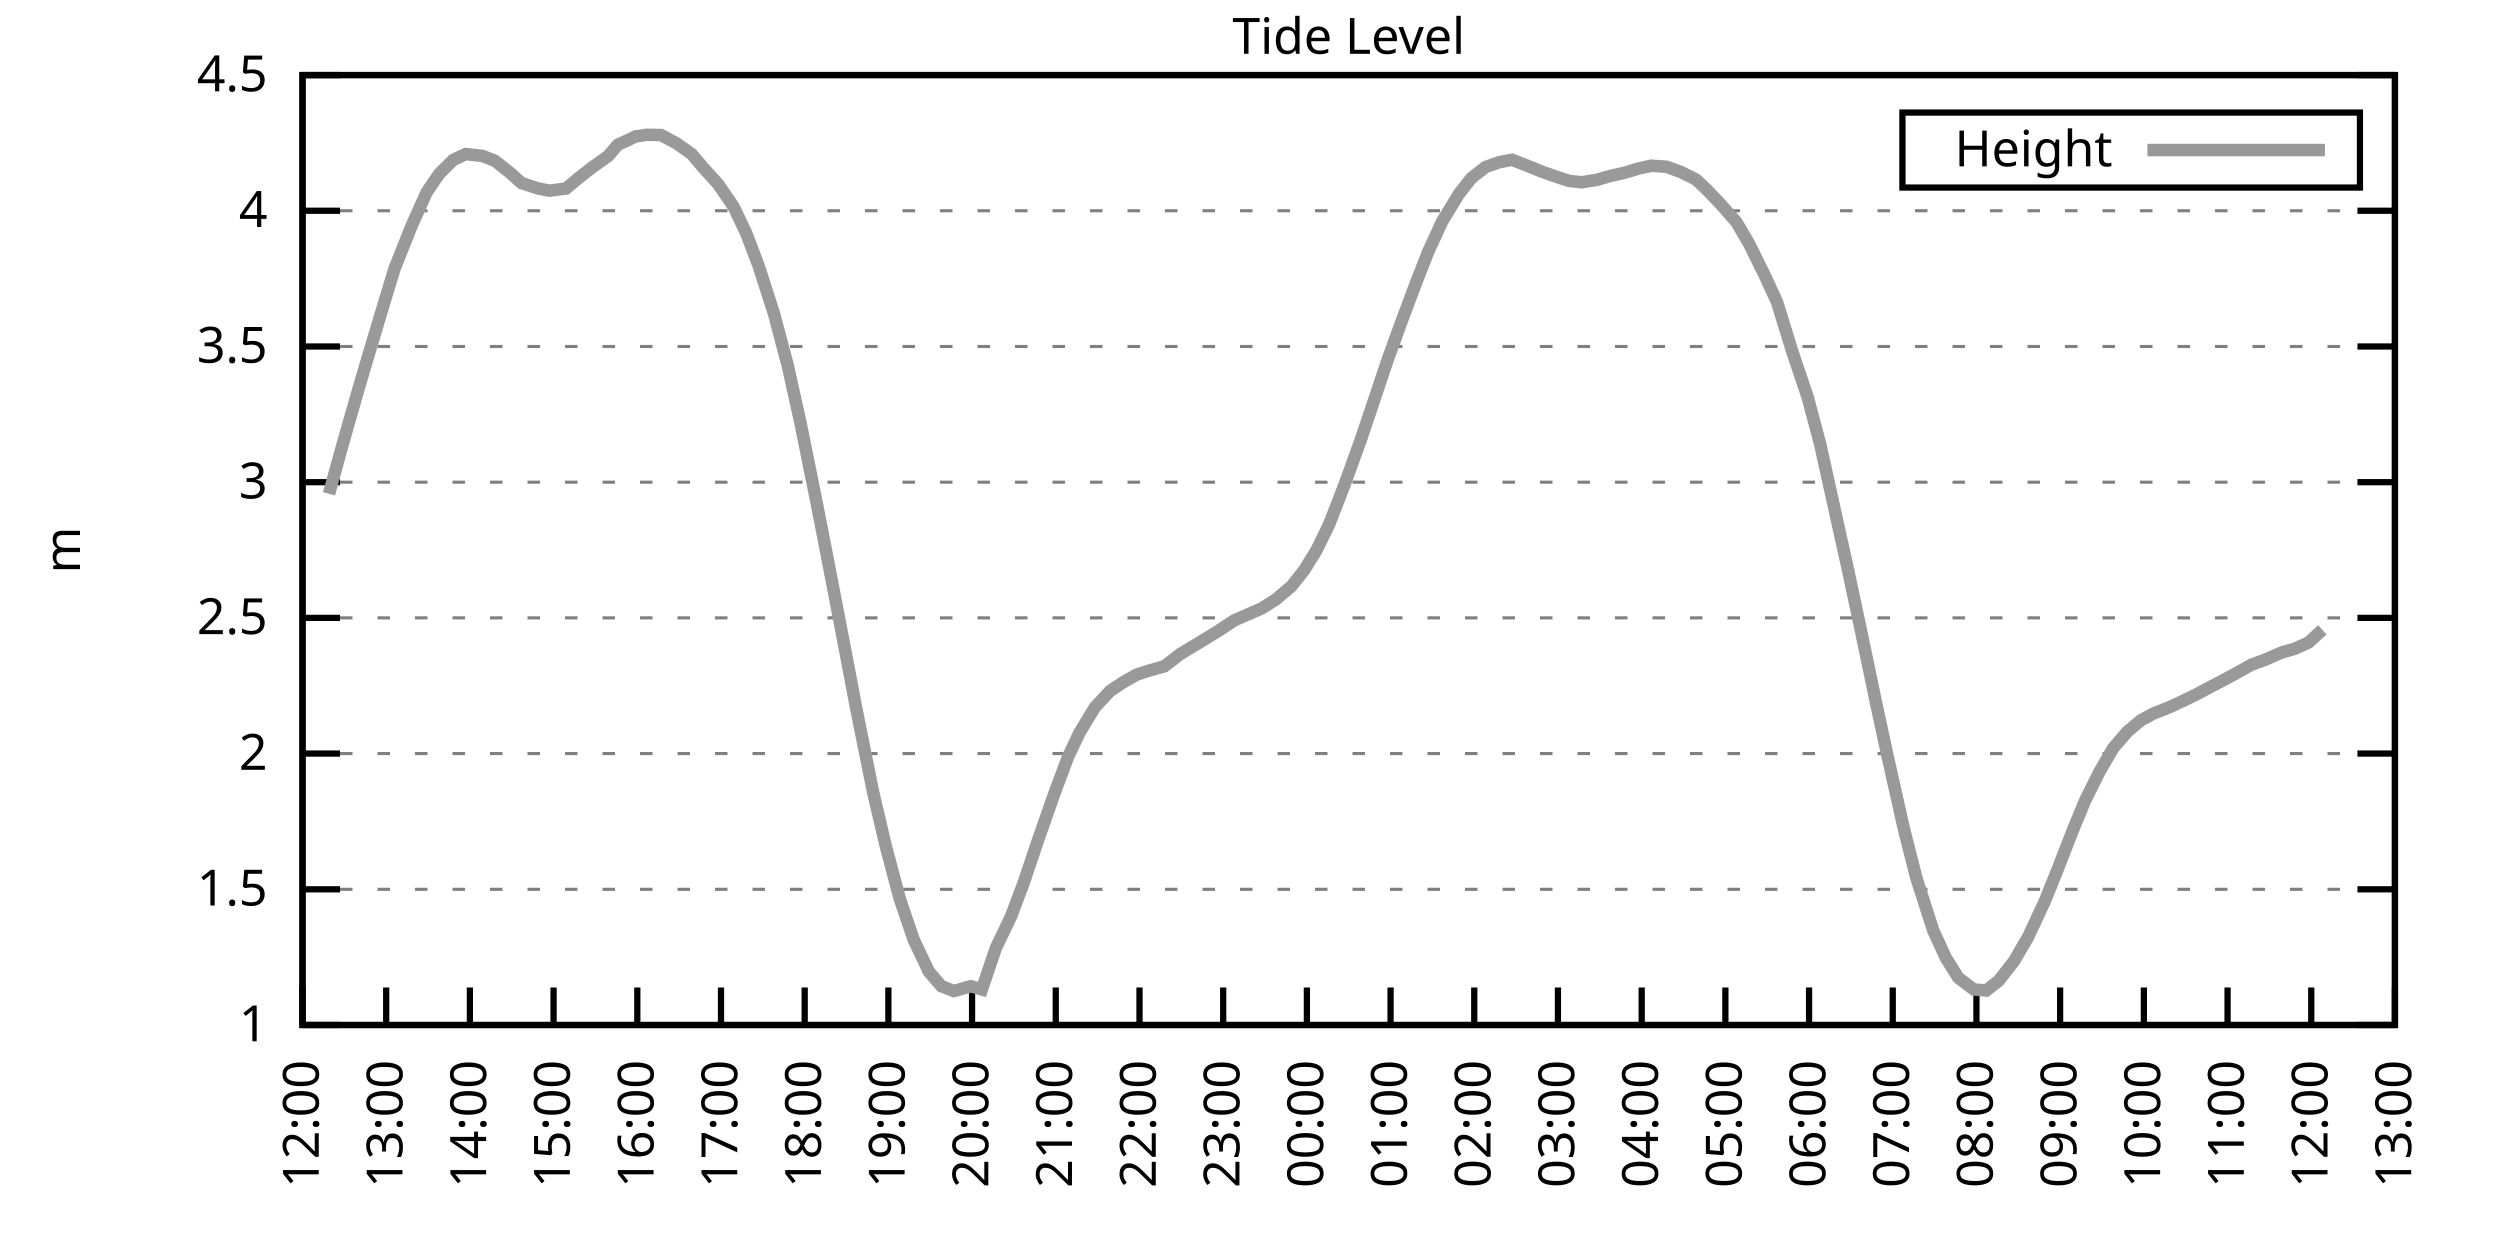
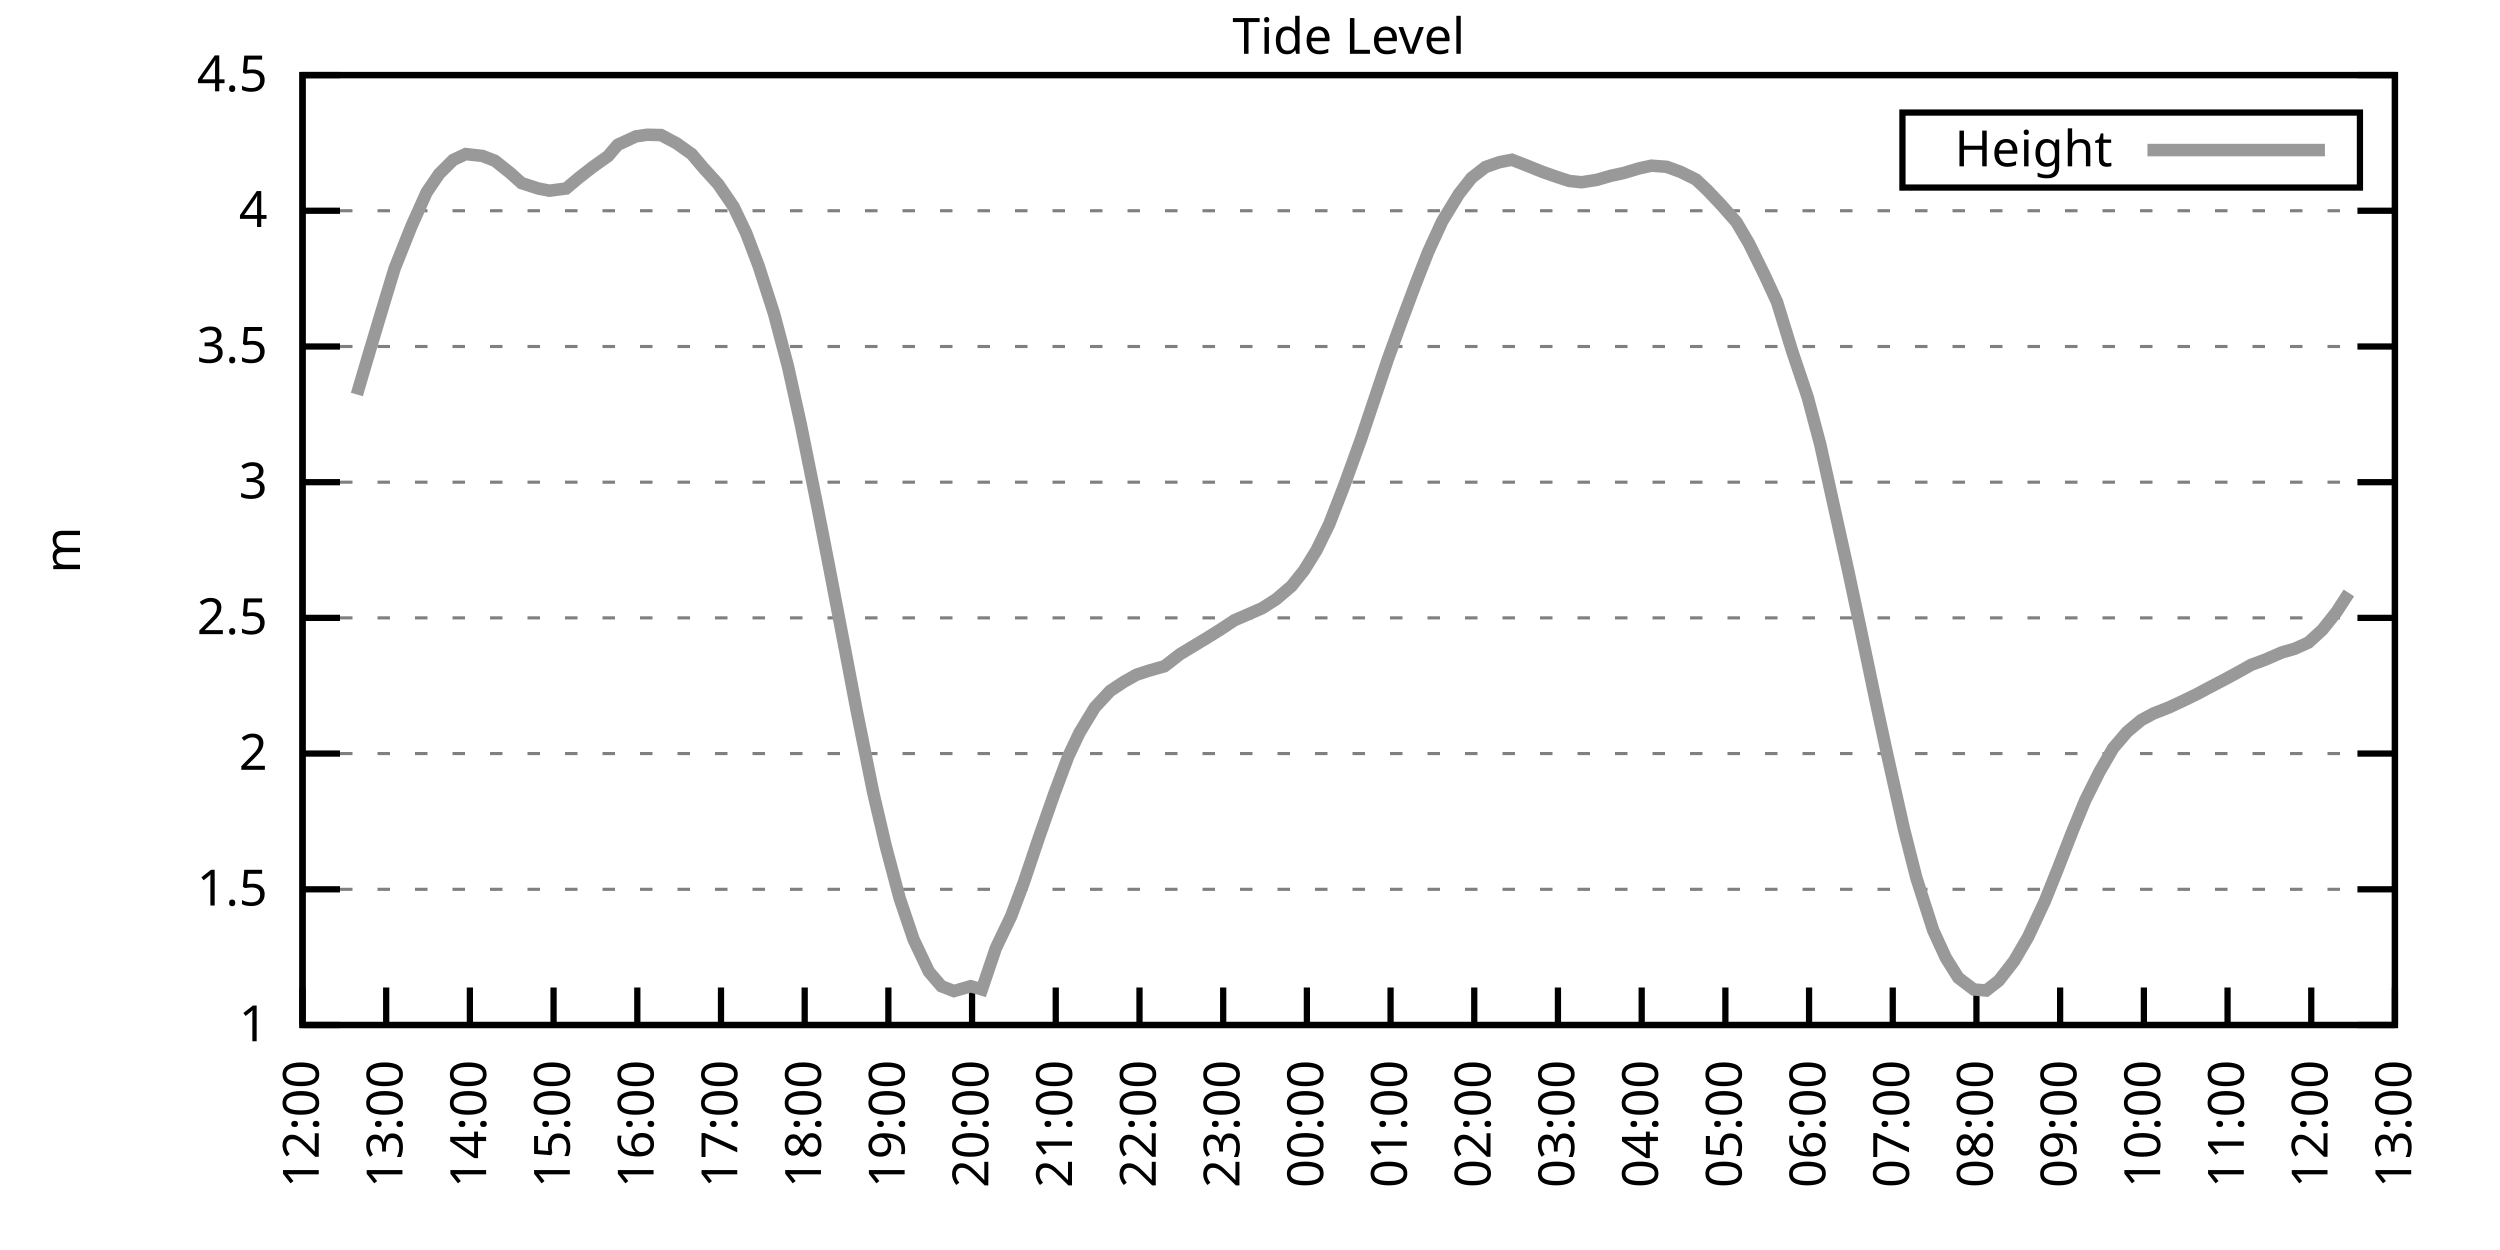
<svg xmlns="http://www.w3.org/2000/svg" xmlns:xlink="http://www.w3.org/1999/xlink" width="400" height="200" viewBox="0 0 400 200">
  <g id="gnuplot_canvas">
    <rect x="0" y="0" width="400" height="200" fill="none" />
    <defs>
      <circle id="gpDot" r="0.5" stroke-width="0.5" stroke="currentColor" />
      <path id="gpPt0" stroke-width="0.333" stroke="currentColor" d="M-1,0 h2 M0,-1 v2" />
      <path id="gpPt1" stroke-width="0.333" stroke="currentColor" d="M-1,-1 L1,1 M1,-1 L-1,1" />
      <path id="gpPt2" stroke-width="0.333" stroke="currentColor" d="M-1,0 L1,0 M0,-1 L0,1 M-1,-1 L1,1 M-1,1 L1,-1" />
      <rect id="gpPt3" stroke-width="0.333" stroke="currentColor" x="-1" y="-1" width="2" height="2" />
      <rect id="gpPt4" stroke-width="0.333" stroke="currentColor" fill="currentColor" x="-1" y="-1" width="2" height="2" />
      <circle id="gpPt5" stroke-width="0.333" stroke="currentColor" cx="0" cy="0" r="1" />
      <use xlink:href="#gpPt5" id="gpPt6" fill="currentColor" stroke="none" />
      <path id="gpPt7" stroke-width="0.333" stroke="currentColor" d="M0,-1.33 L-1.33,0.67 L1.33,0.67 z" />
      <use xlink:href="#gpPt7" id="gpPt8" fill="currentColor" stroke="none" />
      <use xlink:href="#gpPt7" id="gpPt9" stroke="currentColor" transform="rotate(180)" />
      <use xlink:href="#gpPt9" id="gpPt10" fill="currentColor" stroke="none" />
      <use xlink:href="#gpPt3" id="gpPt11" stroke="currentColor" transform="rotate(45)" />
      <use xlink:href="#gpPt11" id="gpPt12" fill="currentColor" stroke="none" />
      <path id="gpPt13" stroke-width="0.333" stroke="currentColor" d="M0,1.330 L1.265,0.411 L0.782,-1.067 L-0.782,-1.076 L-1.265,0.411 z" />
      <use xlink:href="#gpPt13" id="gpPt14" fill="currentColor" stroke="none" />
      <filter id="textbox" filterUnits="objectBoundingBox" x="0" y="0" height="1" width="1">
        <feFlood flood-color="white" flood-opacity="1" result="bgnd" />
        <feComposite in="SourceGraphic" in2="bgnd" operator="atop" />
      </filter>
      <filter id="greybox" filterUnits="objectBoundingBox" x="0" y="0" height="1" width="1">
        <feFlood flood-color="lightgrey" flood-opacity="1" result="grey" />
        <feComposite in="SourceGraphic" in2="grey" operator="atop" />
      </filter>
    </defs>
    <g fill="none" color="white" stroke="currentColor" stroke-width="1.00" stroke-linecap="butt" stroke-linejoin="miter">
</g>
    <g fill="none" color="black" stroke="currentColor" stroke-width="1.00" stroke-linecap="butt" stroke-linejoin="miter">
      <g stroke="none" shape-rendering="crispEdges">
        <polygon fill="rgb(255, 255, 255)" points="48.40,164.00 383.18,164.00 383.18,12.02 48.40,12.02 " />
      </g>
    </g>
    <g fill="none" color="black" stroke="currentColor" stroke-width="1.00" stroke-linecap="butt" stroke-linejoin="miter">
</g>
    <g fill="none" color="black" stroke="black" stroke-width="0.50" stroke-linecap="butt" stroke-linejoin="miter">
</g>
    <g fill="none" color="gray" stroke="currentColor" stroke-width="0.50" stroke-linecap="butt" stroke-linejoin="miter">
      <path stroke="gray" stroke-dasharray="2,4" class="gridline" d="M48.40,164.00 L383.19,164.00  " />
    </g>
    <g fill="none" color="gray" stroke="gray" stroke-width="1.00" stroke-linecap="butt" stroke-linejoin="miter">
</g>
    <g fill="none" color="black" stroke="currentColor" stroke-width="1.00" stroke-linecap="butt" stroke-linejoin="miter">
      <path stroke="black" d="M48.40,164.00 L54.40,164.00 M383.19,164.00 L377.19,164.00  " />
      <g transform="translate(42.80,166.60)" stroke="none" fill="black" font-family="Sans" font-size="8.00" text-anchor="end">
        <text>
          <tspan font-family="Sans"> 1</tspan>
        </text>
      </g>
    </g>
    <g fill="none" color="black" stroke="currentColor" stroke-width="1.00" stroke-linecap="butt" stroke-linejoin="miter">
</g>
    <g fill="none" color="black" stroke="black" stroke-width="0.50" stroke-linecap="butt" stroke-linejoin="miter">
</g>
    <g fill="none" color="gray" stroke="currentColor" stroke-width="0.50" stroke-linecap="butt" stroke-linejoin="miter">
      <path stroke="gray" stroke-dasharray="2,4" class="gridline" d="M48.40,142.29 L383.19,142.29  " />
    </g>
    <g fill="none" color="gray" stroke="gray" stroke-width="1.00" stroke-linecap="butt" stroke-linejoin="miter">
</g>
    <g fill="none" color="black" stroke="currentColor" stroke-width="1.00" stroke-linecap="butt" stroke-linejoin="miter">
      <path stroke="black" d="M48.40,142.29 L54.40,142.29 M383.19,142.29 L377.19,142.29  " />
      <g transform="translate(42.80,144.89)" stroke="none" fill="black" font-family="Sans" font-size="8.00" text-anchor="end">
        <text>
          <tspan font-family="Sans"> 1.5</tspan>
        </text>
      </g>
    </g>
    <g fill="none" color="black" stroke="currentColor" stroke-width="1.00" stroke-linecap="butt" stroke-linejoin="miter">
</g>
    <g fill="none" color="black" stroke="black" stroke-width="0.50" stroke-linecap="butt" stroke-linejoin="miter">
</g>
    <g fill="none" color="gray" stroke="currentColor" stroke-width="0.50" stroke-linecap="butt" stroke-linejoin="miter">
      <path stroke="gray" stroke-dasharray="2,4" class="gridline" d="M48.40,120.57 L383.19,120.57  " />
    </g>
    <g fill="none" color="gray" stroke="gray" stroke-width="1.00" stroke-linecap="butt" stroke-linejoin="miter">
</g>
    <g fill="none" color="black" stroke="currentColor" stroke-width="1.00" stroke-linecap="butt" stroke-linejoin="miter">
      <path stroke="black" d="M48.40,120.57 L54.40,120.57 M383.19,120.57 L377.19,120.57  " />
      <g transform="translate(42.80,123.17)" stroke="none" fill="black" font-family="Sans" font-size="8.00" text-anchor="end">
        <text>
          <tspan font-family="Sans"> 2</tspan>
        </text>
      </g>
    </g>
    <g fill="none" color="black" stroke="currentColor" stroke-width="1.00" stroke-linecap="butt" stroke-linejoin="miter">
</g>
    <g fill="none" color="black" stroke="black" stroke-width="0.50" stroke-linecap="butt" stroke-linejoin="miter">
</g>
    <g fill="none" color="gray" stroke="currentColor" stroke-width="0.50" stroke-linecap="butt" stroke-linejoin="miter">
      <path stroke="gray" stroke-dasharray="2,4" class="gridline" d="M48.40,98.86 L383.19,98.86  " />
    </g>
    <g fill="none" color="gray" stroke="gray" stroke-width="1.00" stroke-linecap="butt" stroke-linejoin="miter">
</g>
    <g fill="none" color="black" stroke="currentColor" stroke-width="1.00" stroke-linecap="butt" stroke-linejoin="miter">
      <path stroke="black" d="M48.40,98.86 L54.40,98.86 M383.19,98.86 L377.19,98.86  " />
      <g transform="translate(42.80,101.46)" stroke="none" fill="black" font-family="Sans" font-size="8.00" text-anchor="end">
        <text>
          <tspan font-family="Sans"> 2.5</tspan>
        </text>
      </g>
    </g>
    <g fill="none" color="black" stroke="currentColor" stroke-width="1.00" stroke-linecap="butt" stroke-linejoin="miter">
</g>
    <g fill="none" color="black" stroke="black" stroke-width="0.50" stroke-linecap="butt" stroke-linejoin="miter">
</g>
    <g fill="none" color="gray" stroke="currentColor" stroke-width="0.50" stroke-linecap="butt" stroke-linejoin="miter">
      <path stroke="gray" stroke-dasharray="2,4" class="gridline" d="M48.40,77.15 L383.19,77.15  " />
    </g>
    <g fill="none" color="gray" stroke="gray" stroke-width="1.00" stroke-linecap="butt" stroke-linejoin="miter">
</g>
    <g fill="none" color="black" stroke="currentColor" stroke-width="1.00" stroke-linecap="butt" stroke-linejoin="miter">
      <path stroke="black" d="M48.40,77.15 L54.40,77.15 M383.19,77.15 L377.19,77.15  " />
      <g transform="translate(42.80,79.75)" stroke="none" fill="black" font-family="Sans" font-size="8.00" text-anchor="end">
        <text>
          <tspan font-family="Sans"> 3</tspan>
        </text>
      </g>
    </g>
    <g fill="none" color="black" stroke="currentColor" stroke-width="1.00" stroke-linecap="butt" stroke-linejoin="miter">
</g>
    <g fill="none" color="black" stroke="black" stroke-width="0.50" stroke-linecap="butt" stroke-linejoin="miter">
</g>
    <g fill="none" color="gray" stroke="currentColor" stroke-width="0.50" stroke-linecap="butt" stroke-linejoin="miter">
      <path stroke="gray" stroke-dasharray="2,4" class="gridline" d="M48.40,55.44 L383.19,55.44  " />
    </g>
    <g fill="none" color="gray" stroke="gray" stroke-width="1.00" stroke-linecap="butt" stroke-linejoin="miter">
</g>
    <g fill="none" color="black" stroke="currentColor" stroke-width="1.00" stroke-linecap="butt" stroke-linejoin="miter">
      <path stroke="black" d="M48.40,55.44 L54.40,55.44 M383.19,55.44 L377.19,55.44  " />
      <g transform="translate(42.80,58.04)" stroke="none" fill="black" font-family="Sans" font-size="8.00" text-anchor="end">
        <text>
          <tspan font-family="Sans"> 3.5</tspan>
        </text>
      </g>
    </g>
    <g fill="none" color="black" stroke="currentColor" stroke-width="1.00" stroke-linecap="butt" stroke-linejoin="miter">
</g>
    <g fill="none" color="black" stroke="black" stroke-width="0.50" stroke-linecap="butt" stroke-linejoin="miter">
</g>
    <g fill="none" color="gray" stroke="currentColor" stroke-width="0.50" stroke-linecap="butt" stroke-linejoin="miter">
      <path stroke="gray" stroke-dasharray="2,4" class="gridline" d="M48.40,33.72 L383.19,33.72  " />
    </g>
    <g fill="none" color="gray" stroke="gray" stroke-width="1.00" stroke-linecap="butt" stroke-linejoin="miter">
</g>
    <g fill="none" color="black" stroke="currentColor" stroke-width="1.00" stroke-linecap="butt" stroke-linejoin="miter">
      <path stroke="black" d="M48.40,33.72 L54.40,33.72 M383.19,33.72 L377.19,33.72  " />
      <g transform="translate(42.80,36.32)" stroke="none" fill="black" font-family="Sans" font-size="8.00" text-anchor="end">
        <text>
          <tspan font-family="Sans"> 4</tspan>
        </text>
      </g>
    </g>
    <g fill="none" color="black" stroke="currentColor" stroke-width="1.00" stroke-linecap="butt" stroke-linejoin="miter">
</g>
    <g fill="none" color="black" stroke="black" stroke-width="0.50" stroke-linecap="butt" stroke-linejoin="miter">
</g>
    <g fill="none" color="gray" stroke="currentColor" stroke-width="0.50" stroke-linecap="butt" stroke-linejoin="miter">
      <path stroke="gray" stroke-dasharray="2,4" class="gridline" d="M48.40,12.01 L383.19,12.01  " />
    </g>
    <g fill="none" color="gray" stroke="gray" stroke-width="1.00" stroke-linecap="butt" stroke-linejoin="miter">
</g>
    <g fill="none" color="black" stroke="currentColor" stroke-width="1.00" stroke-linecap="butt" stroke-linejoin="miter">
      <path stroke="black" d="M48.40,12.01 L54.40,12.01 M383.19,12.01 L377.19,12.01  " />
      <g transform="translate(42.80,14.61)" stroke="none" fill="black" font-family="Sans" font-size="8.00" text-anchor="end">
        <text>
          <tspan font-family="Sans"> 4.5</tspan>
        </text>
      </g>
    </g>
    <g fill="none" color="black" stroke="currentColor" stroke-width="1.00" stroke-linecap="butt" stroke-linejoin="miter">
      <path stroke="black" d="M48.40,164.00 L48.40,158.00  " />
      <g transform="translate(51.00,169.60) rotate(270.00)" stroke="none" fill="black" font-family="Sans" font-size="8.00" text-anchor="end">
        <text>
          <tspan font-family="Sans">12:00</tspan>
        </text>
      </g>
    </g>
    <g fill="none" color="black" stroke="currentColor" stroke-width="1.00" stroke-linecap="butt" stroke-linejoin="miter">
      <path stroke="black" d="M61.79,164.00 L61.79,158.00  " />
      <g transform="translate(64.39,169.60) rotate(270.00)" stroke="none" fill="black" font-family="Sans" font-size="8.00" text-anchor="end">
        <text>
          <tspan font-family="Sans">13:00</tspan>
        </text>
      </g>
    </g>
    <g fill="none" color="black" stroke="currentColor" stroke-width="1.00" stroke-linecap="butt" stroke-linejoin="miter">
      <path stroke="black" d="M75.18,164.00 L75.18,158.00  " />
      <g transform="translate(77.78,169.60) rotate(270.00)" stroke="none" fill="black" font-family="Sans" font-size="8.00" text-anchor="end">
        <text>
          <tspan font-family="Sans">14:00</tspan>
        </text>
      </g>
    </g>
    <g fill="none" color="black" stroke="currentColor" stroke-width="1.00" stroke-linecap="butt" stroke-linejoin="miter">
      <path stroke="black" d="M88.57,164.00 L88.57,158.00  " />
      <g transform="translate(91.17,169.60) rotate(270.00)" stroke="none" fill="black" font-family="Sans" font-size="8.00" text-anchor="end">
        <text>
          <tspan font-family="Sans">15:00</tspan>
        </text>
      </g>
    </g>
    <g fill="none" color="black" stroke="currentColor" stroke-width="1.00" stroke-linecap="butt" stroke-linejoin="miter">
      <path stroke="black" d="M101.97,164.00 L101.97,158.00  " />
      <g transform="translate(104.57,169.60) rotate(270.00)" stroke="none" fill="black" font-family="Sans" font-size="8.00" text-anchor="end">
        <text>
          <tspan font-family="Sans">16:00</tspan>
        </text>
      </g>
    </g>
    <g fill="none" color="black" stroke="currentColor" stroke-width="1.00" stroke-linecap="butt" stroke-linejoin="miter">
      <path stroke="black" d="M115.36,164.00 L115.36,158.00  " />
      <g transform="translate(117.96,169.60) rotate(270.00)" stroke="none" fill="black" font-family="Sans" font-size="8.00" text-anchor="end">
        <text>
          <tspan font-family="Sans">17:00</tspan>
        </text>
      </g>
    </g>
    <g fill="none" color="black" stroke="currentColor" stroke-width="1.00" stroke-linecap="butt" stroke-linejoin="miter">
      <path stroke="black" d="M128.75,164.00 L128.75,158.00  " />
      <g transform="translate(131.35,169.60) rotate(270.00)" stroke="none" fill="black" font-family="Sans" font-size="8.00" text-anchor="end">
        <text>
          <tspan font-family="Sans">18:00</tspan>
        </text>
      </g>
    </g>
    <g fill="none" color="black" stroke="currentColor" stroke-width="1.00" stroke-linecap="butt" stroke-linejoin="miter">
      <path stroke="black" d="M142.14,164.00 L142.14,158.00  " />
      <g transform="translate(144.74,169.60) rotate(270.00)" stroke="none" fill="black" font-family="Sans" font-size="8.00" text-anchor="end">
        <text>
          <tspan font-family="Sans">19:00</tspan>
        </text>
      </g>
    </g>
    <g fill="none" color="black" stroke="currentColor" stroke-width="1.00" stroke-linecap="butt" stroke-linejoin="miter">
      <path stroke="black" d="M155.53,164.00 L155.53,158.00  " />
      <g transform="translate(158.13,169.60) rotate(270.00)" stroke="none" fill="black" font-family="Sans" font-size="8.00" text-anchor="end">
        <text>
          <tspan font-family="Sans">20:00</tspan>
        </text>
      </g>
    </g>
    <g fill="none" color="black" stroke="currentColor" stroke-width="1.00" stroke-linecap="butt" stroke-linejoin="miter">
      <path stroke="black" d="M168.92,164.00 L168.92,158.00  " />
      <g transform="translate(171.52,169.60) rotate(270.00)" stroke="none" fill="black" font-family="Sans" font-size="8.00" text-anchor="end">
        <text>
          <tspan font-family="Sans">21:00</tspan>
        </text>
      </g>
    </g>
    <g fill="none" color="black" stroke="currentColor" stroke-width="1.00" stroke-linecap="butt" stroke-linejoin="miter">
      <path stroke="black" d="M182.32,164.00 L182.32,158.00  " />
      <g transform="translate(184.92,169.60) rotate(270.00)" stroke="none" fill="black" font-family="Sans" font-size="8.00" text-anchor="end">
        <text>
          <tspan font-family="Sans">22:00</tspan>
        </text>
      </g>
    </g>
    <g fill="none" color="black" stroke="currentColor" stroke-width="1.00" stroke-linecap="butt" stroke-linejoin="miter">
      <path stroke="black" d="M195.71,164.00 L195.71,158.00  " />
      <g transform="translate(198.31,169.60) rotate(270.00)" stroke="none" fill="black" font-family="Sans" font-size="8.00" text-anchor="end">
        <text>
          <tspan font-family="Sans">23:00</tspan>
        </text>
      </g>
    </g>
    <g fill="none" color="black" stroke="currentColor" stroke-width="1.00" stroke-linecap="butt" stroke-linejoin="miter">
      <path stroke="black" d="M209.10,164.00 L209.10,158.00  " />
      <g transform="translate(211.70,169.60) rotate(270.00)" stroke="none" fill="black" font-family="Sans" font-size="8.00" text-anchor="end">
        <text>
          <tspan font-family="Sans">00:00</tspan>
        </text>
      </g>
    </g>
    <g fill="none" color="black" stroke="currentColor" stroke-width="1.00" stroke-linecap="butt" stroke-linejoin="miter">
      <path stroke="black" d="M222.49,164.00 L222.49,158.00  " />
      <g transform="translate(225.09,169.60) rotate(270.00)" stroke="none" fill="black" font-family="Sans" font-size="8.00" text-anchor="end">
        <text>
          <tspan font-family="Sans">01:00</tspan>
        </text>
      </g>
    </g>
    <g fill="none" color="black" stroke="currentColor" stroke-width="1.00" stroke-linecap="butt" stroke-linejoin="miter">
      <path stroke="black" d="M235.88,164.00 L235.88,158.00  " />
      <g transform="translate(238.48,169.60) rotate(270.00)" stroke="none" fill="black" font-family="Sans" font-size="8.00" text-anchor="end">
        <text>
          <tspan font-family="Sans">02:00</tspan>
        </text>
      </g>
    </g>
    <g fill="none" color="black" stroke="currentColor" stroke-width="1.00" stroke-linecap="butt" stroke-linejoin="miter">
      <path stroke="black" d="M249.27,164.00 L249.27,158.00  " />
      <g transform="translate(251.87,169.60) rotate(270.00)" stroke="none" fill="black" font-family="Sans" font-size="8.00" text-anchor="end">
        <text>
          <tspan font-family="Sans">03:00</tspan>
        </text>
      </g>
    </g>
    <g fill="none" color="black" stroke="currentColor" stroke-width="1.00" stroke-linecap="butt" stroke-linejoin="miter">
      <path stroke="black" d="M262.67,164.00 L262.67,158.00  " />
      <g transform="translate(265.27,169.60) rotate(270.00)" stroke="none" fill="black" font-family="Sans" font-size="8.00" text-anchor="end">
        <text>
          <tspan font-family="Sans">04:00</tspan>
        </text>
      </g>
    </g>
    <g fill="none" color="black" stroke="currentColor" stroke-width="1.00" stroke-linecap="butt" stroke-linejoin="miter">
      <path stroke="black" d="M276.06,164.00 L276.06,158.00  " />
      <g transform="translate(278.66,169.60) rotate(270.00)" stroke="none" fill="black" font-family="Sans" font-size="8.00" text-anchor="end">
        <text>
          <tspan font-family="Sans">05:00</tspan>
        </text>
      </g>
    </g>
    <g fill="none" color="black" stroke="currentColor" stroke-width="1.00" stroke-linecap="butt" stroke-linejoin="miter">
      <path stroke="black" d="M289.45,164.00 L289.45,158.00  " />
      <g transform="translate(292.05,169.60) rotate(270.00)" stroke="none" fill="black" font-family="Sans" font-size="8.00" text-anchor="end">
        <text>
          <tspan font-family="Sans">06:00</tspan>
        </text>
      </g>
    </g>
    <g fill="none" color="black" stroke="currentColor" stroke-width="1.00" stroke-linecap="butt" stroke-linejoin="miter">
      <path stroke="black" d="M302.84,164.00 L302.84,158.00  " />
      <g transform="translate(305.44,169.60) rotate(270.00)" stroke="none" fill="black" font-family="Sans" font-size="8.00" text-anchor="end">
        <text>
          <tspan font-family="Sans">07:00</tspan>
        </text>
      </g>
    </g>
    <g fill="none" color="black" stroke="currentColor" stroke-width="1.00" stroke-linecap="butt" stroke-linejoin="miter">
      <path stroke="black" d="M316.23,164.00 L316.23,158.00  " />
      <g transform="translate(318.83,169.60) rotate(270.00)" stroke="none" fill="black" font-family="Sans" font-size="8.00" text-anchor="end">
        <text>
          <tspan font-family="Sans">08:00</tspan>
        </text>
      </g>
    </g>
    <g fill="none" color="black" stroke="currentColor" stroke-width="1.00" stroke-linecap="butt" stroke-linejoin="miter">
      <path stroke="black" d="M329.62,164.00 L329.62,158.00  " />
      <g transform="translate(332.22,169.60) rotate(270.00)" stroke="none" fill="black" font-family="Sans" font-size="8.00" text-anchor="end">
        <text>
          <tspan font-family="Sans">09:00</tspan>
        </text>
      </g>
    </g>
    <g fill="none" color="black" stroke="currentColor" stroke-width="1.00" stroke-linecap="butt" stroke-linejoin="miter">
      <path stroke="black" d="M343.02,164.00 L343.02,158.00  " />
      <g transform="translate(345.62,169.60) rotate(270.00)" stroke="none" fill="black" font-family="Sans" font-size="8.00" text-anchor="end">
        <text>
          <tspan font-family="Sans">10:00</tspan>
        </text>
      </g>
    </g>
    <g fill="none" color="black" stroke="currentColor" stroke-width="1.00" stroke-linecap="butt" stroke-linejoin="miter">
      <path stroke="black" d="M356.41,164.00 L356.41,158.00  " />
      <g transform="translate(359.01,169.60) rotate(270.00)" stroke="none" fill="black" font-family="Sans" font-size="8.00" text-anchor="end">
        <text>
          <tspan font-family="Sans">11:00</tspan>
        </text>
      </g>
    </g>
    <g fill="none" color="black" stroke="currentColor" stroke-width="1.00" stroke-linecap="butt" stroke-linejoin="miter">
      <path stroke="black" d="M369.80,164.00 L369.80,158.00  " />
      <g transform="translate(372.40,169.60) rotate(270.00)" stroke="none" fill="black" font-family="Sans" font-size="8.00" text-anchor="end">
        <text>
          <tspan font-family="Sans">12:00</tspan>
        </text>
      </g>
    </g>
    <g fill="none" color="black" stroke="currentColor" stroke-width="1.00" stroke-linecap="butt" stroke-linejoin="miter">
      <path stroke="black" d="M383.19,164.00 L383.19,158.00  " />
      <g transform="translate(385.79,169.60) rotate(270.00)" stroke="none" fill="black" font-family="Sans" font-size="8.00" text-anchor="end">
        <text>
          <tspan font-family="Sans">13:00</tspan>
        </text>
      </g>
    </g>
    <g fill="none" color="black" stroke="currentColor" stroke-width="1.00" stroke-linecap="butt" stroke-linejoin="miter">
</g>
    <g fill="none" color="black" stroke="currentColor" stroke-width="1.00" stroke-linecap="butt" stroke-linejoin="miter">
      <path stroke="black" d="M48.40,12.01 L48.40,164.00 L383.19,164.00 L383.19,12.01 L48.40,12.01 Z  " />
    </g>
    <g fill="none" color="black" stroke="currentColor" stroke-width="1.00" stroke-linecap="butt" stroke-linejoin="miter">
</g>
    <g fill="none" color="black" stroke="currentColor" stroke-width="1.00" stroke-linecap="butt" stroke-linejoin="miter">
      <path stroke="black" d="M304.39,30.01 L304.39,18.01 L377.59,18.01 L377.59,30.01 L304.39,30.01 Z  " />
    </g>
    <g id="Tide_level_plot_1">
      <g fill="none" color="white" stroke="black" stroke-width="2.00" stroke-linecap="butt" stroke-linejoin="miter">
</g>
      <g fill="none" color="black" stroke="currentColor" stroke-width="2.00" stroke-linecap="butt" stroke-linejoin="miter">
        <g transform="translate(337.99,26.61)" stroke="none" fill="black" font-family="Sans" font-size="8.00" text-anchor="end">
          <text>
            <tspan font-family="Sans">Height</tspan>
          </text>
        </g>
      </g>
      <g fill="none" color="black" stroke="currentColor" stroke-width="2.00" stroke-linecap="butt" stroke-linejoin="miter">
-         <path stroke="rgb(153, 153, 153)" d="M343.59,24.01 L371.99,24.01 M52.64,79.02 L54.65,71.72 L57.10,63.12 L59.11,56.30 L61.57,48.10 L63.13,42.97   L65.81,36.24 L68.26,30.77 L70.27,27.82 L72.50,25.60 L74.51,24.65 L77.19,24.95 L79.20,25.73 L81.66,27.69   L83.44,29.29 L86.12,30.16 L87.91,30.51 L90.58,30.16 L92.59,28.47 L94.82,26.73 L97.28,24.99 L98.84,23.17   L101.74,21.82 L103.53,21.56 L105.76,21.61 L108.22,22.91 L110.67,24.65 L112.46,26.77 L114.91,29.47 L117.37,33.07   L119.38,37.28 L121.38,42.54 L123.84,50.18 L126.07,58.61 L128.08,67.68 L130.76,80.93 L132.54,90.05 L135.22,103.99   L137.01,113.41 L139.69,126.70 L141.69,135.25 L143.93,143.68 L146.16,150.28 L148.61,155.45 L150.62,157.79 L152.63,158.57   L155.31,157.79 L157.10,158.31 L159.33,151.71 L161.78,146.59 L163.79,141.24 L166.25,133.95 L168.70,126.96 L170.93,121.01   L172.72,117.23 L175.17,113.19 L177.63,110.54 L179.86,109.07 L181.87,107.94 L183.88,107.29 L186.33,106.59 L188.79,104.68   L191.02,103.33 L193.03,102.12 L195.26,100.73 L197.49,99.25 L199.50,98.38 L201.96,97.30 L204.19,95.87 L206.64,93.78   L208.65,91.26 L210.66,88.00 L212.67,83.88 L215.13,77.54 L217.80,70.16 L219.59,64.82 L222.04,57.52 L224.28,51.35   L226.51,45.40 L228.52,40.28 L230.75,35.42 L233.43,31.03 L235.44,28.47 L237.67,26.73 L239.90,25.95 L241.91,25.56   L244.14,26.43 L246.82,27.51 L249.05,28.29 L251.06,28.95 L253.07,29.16 L255.52,28.77 L257.76,28.12 L259.76,27.69   L262.22,26.95 L264.23,26.51 L266.68,26.69 L268.92,27.51 L271.37,28.73 L273.16,30.42 L275.39,32.77 L277.84,35.55   L279.85,38.98 L282.31,43.97 L284.32,48.31 L286.77,56.26 L289.23,63.56 L291.23,71.07 L293.69,82.19 L295.70,91.26   L297.71,100.69 L300.16,112.41 L301.95,120.70 L304.63,132.65 L306.63,140.51 L309.31,148.84 L311.32,153.23 L313.33,156.44   L315.79,158.31 L317.79,158.48 L319.80,156.92 L322.26,153.75 L324.49,149.93 L327.17,144.20 L329.18,139.20 L331.63,132.91   L333.64,128.04 L335.87,123.57 L338.10,119.71 L340.34,117.10 L342.57,115.23 L344.58,114.15 L347.03,113.19 L349.26,112.15   L351.50,111.06 L353.28,110.11 L356.18,108.59 L358.19,107.50 L360.20,106.37 L362.43,105.55 L365.11,104.38 L367.12,103.81   L369.35,102.81 L371.58,100.77  " />
+         <path stroke="rgb(153, 153, 153)" d="M343.59,24.01 L371.99,24.01 M57.10,63.12 L59.11,56.30 L61.57,48.10 L63.13,42.97 L65.81,36.24 L68.26,30.77   L70.27,27.82 L72.50,25.60 L74.51,24.65 L77.19,24.95 L79.20,25.73 L81.66,27.69 L83.44,29.29 L86.12,30.16   L87.91,30.51 L90.58,30.16 L92.59,28.47 L94.82,26.73 L97.28,24.99 L98.84,23.17 L101.74,21.82 L103.53,21.56   L105.76,21.61 L108.22,22.91 L110.67,24.65 L112.46,26.77 L114.91,29.47 L117.37,33.07 L119.38,37.28 L121.38,42.54   L123.84,50.18 L126.07,58.61 L128.08,67.68 L130.76,80.93 L132.54,90.05 L135.22,103.99 L137.01,113.41 L139.69,126.70   L141.69,135.25 L143.93,143.68 L146.16,150.28 L148.61,155.45 L150.62,157.79 L152.63,158.57 L155.31,157.79 L157.10,158.31   L159.33,151.71 L161.78,146.59 L163.79,141.24 L166.25,133.95 L168.70,126.96 L170.93,121.01 L172.72,117.23 L175.17,113.19   L177.63,110.54 L179.86,109.07 L181.87,107.94 L183.88,107.29 L186.33,106.59 L188.79,104.68 L191.02,103.33 L193.03,102.12   L195.26,100.73 L197.49,99.25 L199.50,98.38 L201.96,97.30 L204.19,95.87 L206.64,93.78 L208.65,91.26 L210.66,88.00   L212.67,83.88 L215.13,77.54 L217.80,70.16 L219.59,64.82 L222.04,57.52 L224.28,51.35 L226.51,45.40 L228.52,40.28   L230.75,35.42 L233.43,31.03 L235.44,28.47 L237.67,26.73 L239.90,25.95 L241.91,25.56 L244.14,26.43 L246.82,27.51   L249.05,28.29 L251.06,28.95 L253.07,29.16 L255.52,28.77 L257.76,28.12 L259.76,27.69 L262.22,26.95 L264.23,26.51   L266.68,26.69 L268.92,27.51 L271.37,28.73 L273.16,30.42 L275.39,32.77 L277.84,35.55 L279.85,38.98 L282.31,43.97   L284.32,48.31 L286.77,56.26 L289.23,63.56 L291.23,71.07 L293.69,82.19 L295.70,91.26 L297.71,100.69 L300.16,112.41   L301.95,120.70 L304.63,132.65 L306.63,140.51 L309.31,148.84 L311.32,153.23 L313.33,156.44 L315.79,158.31 L317.79,158.48   L319.80,156.92 L322.26,153.75 L324.49,149.93 L327.17,144.20 L329.18,139.20 L331.63,132.91 L333.64,128.04 L335.87,123.57   L338.10,119.71 L340.34,117.10 L342.57,115.23 L344.58,114.15 L347.03,113.19 L349.26,112.15 L351.50,111.06 L353.28,110.11   L356.18,108.59 L358.19,107.50 L360.20,106.37 L362.43,105.55 L365.11,104.38 L367.12,103.81 L369.35,102.81 L371.58,100.77   L373.82,97.95 L375.82,94.87  " />
      </g>
    </g>
    <g fill="none" color="black" stroke="currentColor" stroke-width="2.00" stroke-linecap="butt" stroke-linejoin="miter">
</g>
    <g fill="none" color="black" stroke="black" stroke-width="1.00" stroke-linecap="butt" stroke-linejoin="miter">
</g>
    <g fill="none" color="black" stroke="currentColor" stroke-width="1.00" stroke-linecap="butt" stroke-linejoin="miter">
      <path stroke="black" d="M48.40,12.01 L48.40,164.00 L383.19,164.00 L383.19,12.01 L48.40,12.01 Z  " />
      <g transform="translate(12.80,88.01) rotate(270.00)" stroke="none" fill="black" font-family="Sans" font-size="8.00" text-anchor="middle">
        <text>
          <tspan font-family="Sans">m</tspan>
        </text>
      </g>
    </g>
    <g fill="none" color="black" stroke="currentColor" stroke-width="1.00" stroke-linecap="butt" stroke-linejoin="miter">
</g>
    <g fill="none" color="black" stroke="currentColor" stroke-width="1.00" stroke-linecap="butt" stroke-linejoin="miter">
      <g transform="translate(215.79,8.61)" stroke="none" fill="black" font-family="Sans" font-size="8.00" text-anchor="middle">
        <text>
          <tspan font-family="Sans">Tide Level</tspan>
        </text>
      </g>
    </g>
    <g fill="none" color="black" stroke="currentColor" stroke-width="1.00" stroke-linecap="butt" stroke-linejoin="miter">
</g>
  </g>
</svg>
